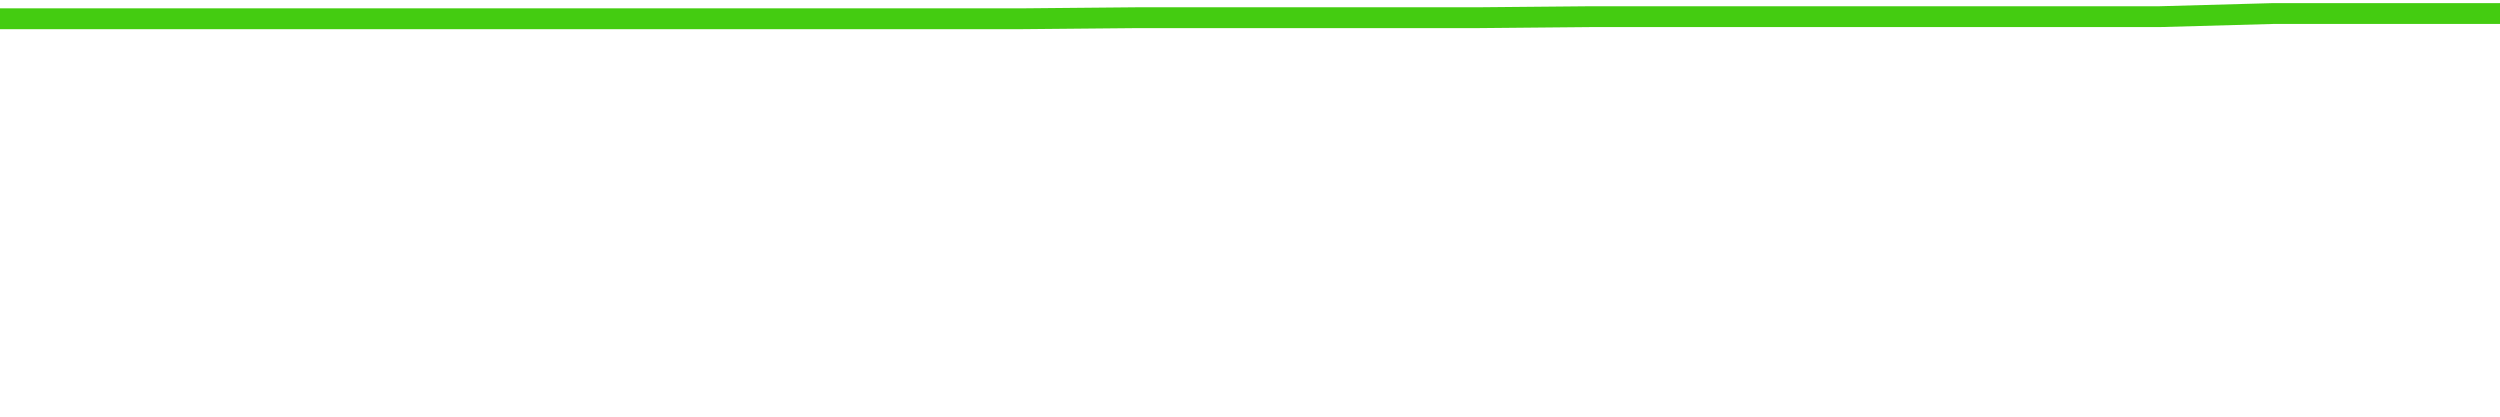
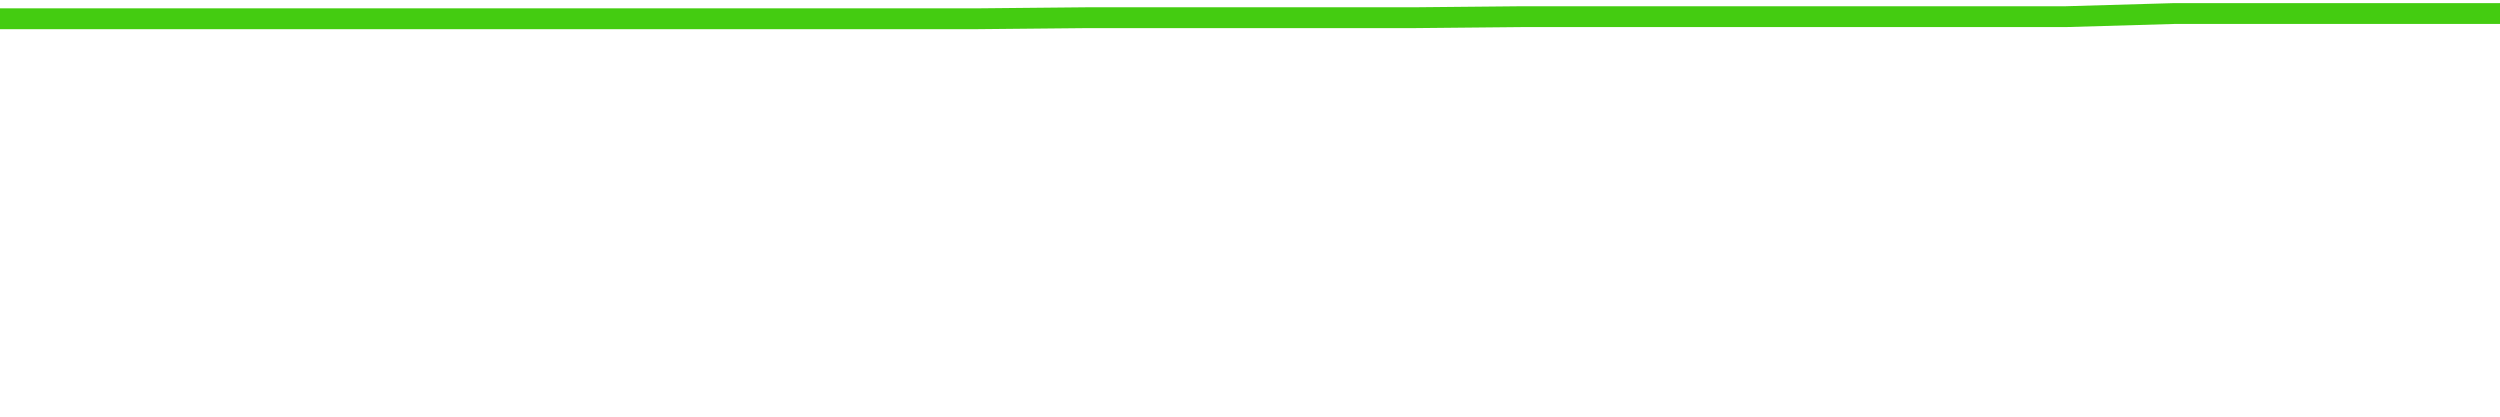
<svg xmlns="http://www.w3.org/2000/svg" width="240" height="40" viewBox="0 0 240 40" role="img">
-   <polyline fill="none" stroke="#4c1" stroke-width="2" points="0.0,1.8 10.9,1.8 21.8,1.8 32.7,1.8 43.6,1.8 54.5,1.8 65.5,1.8 76.4,1.8 87.3,1.8 98.2,1.8 109.1,1.7 120.0,1.7 130.9,1.7 141.8,1.7 152.7,1.6 163.6,1.6 174.5,1.6 185.5,1.6 196.4,1.6 207.3,1.6 218.2,1.3 229.1,1.3 240.0,1.3" />
+   <polyline fill="none" stroke="#4c1" stroke-width="2" points="0.0,1.8 10.4,1.8 20.9,1.8 31.3,1.8 41.7,1.8 52.2,1.8 62.6,1.8 73.0,1.8 83.5,1.8 93.9,1.8 104.3,1.7 114.8,1.7 125.2,1.7 135.7,1.7 146.1,1.6 156.5,1.6 167.0,1.6 177.4,1.6 187.8,1.6 198.3,1.6 208.7,1.3 219.1,1.3 229.6,1.3 240.0,1.3" />
</svg>
